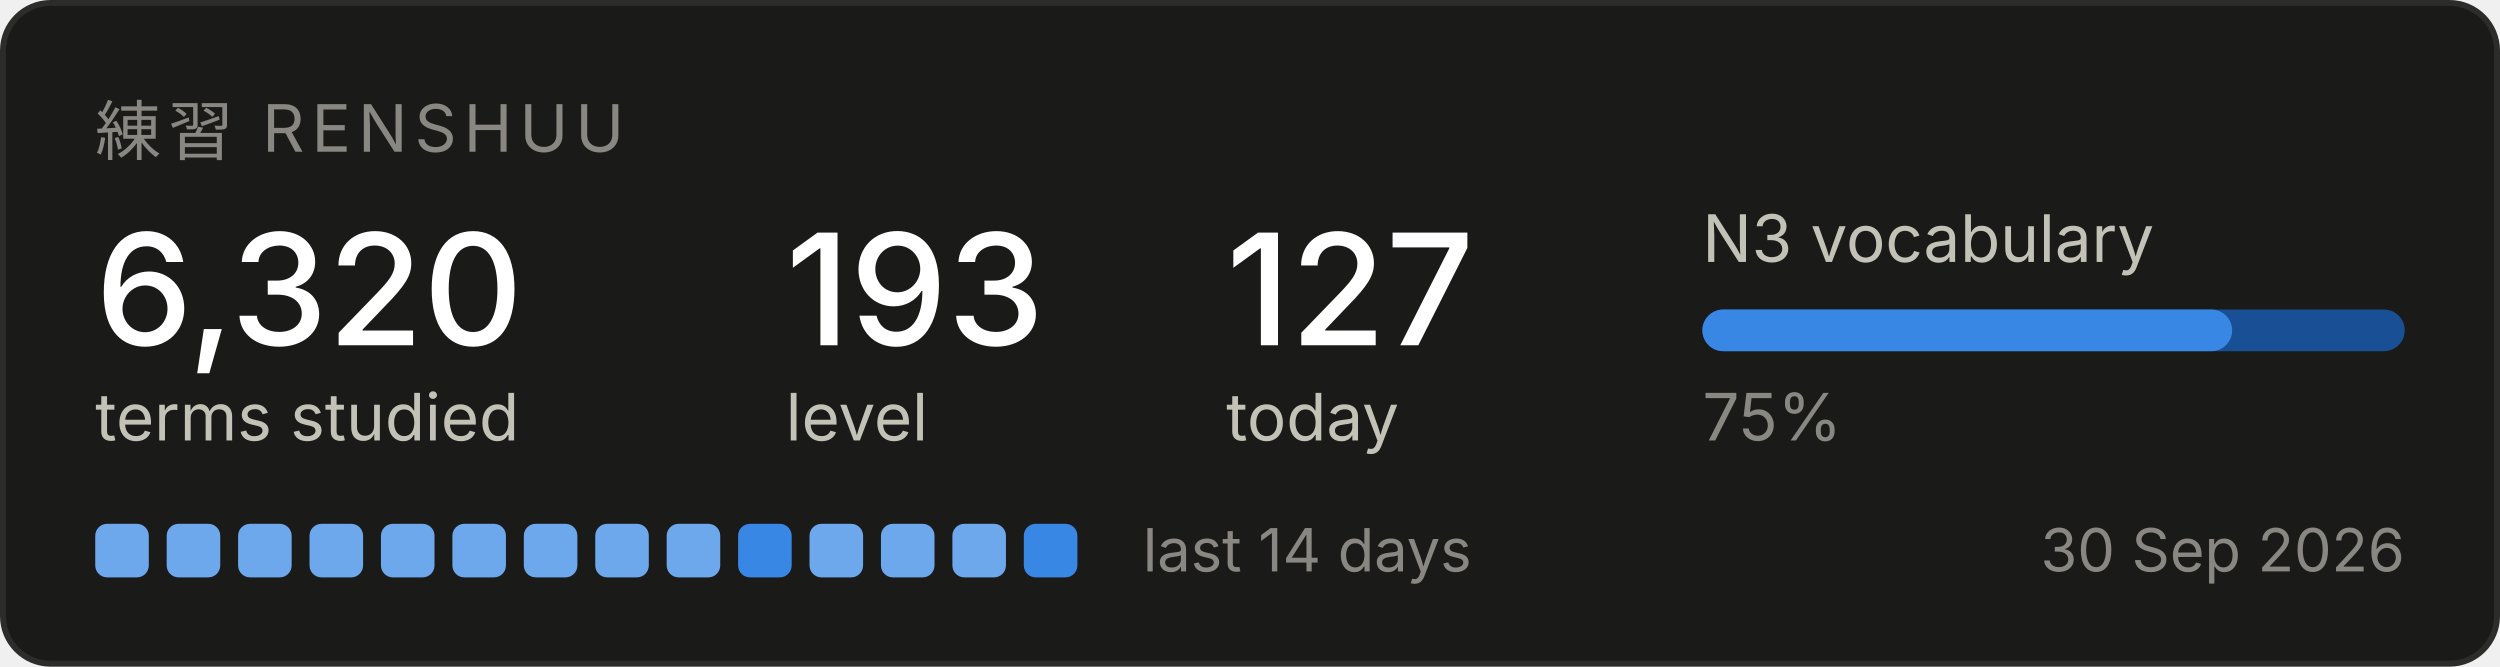
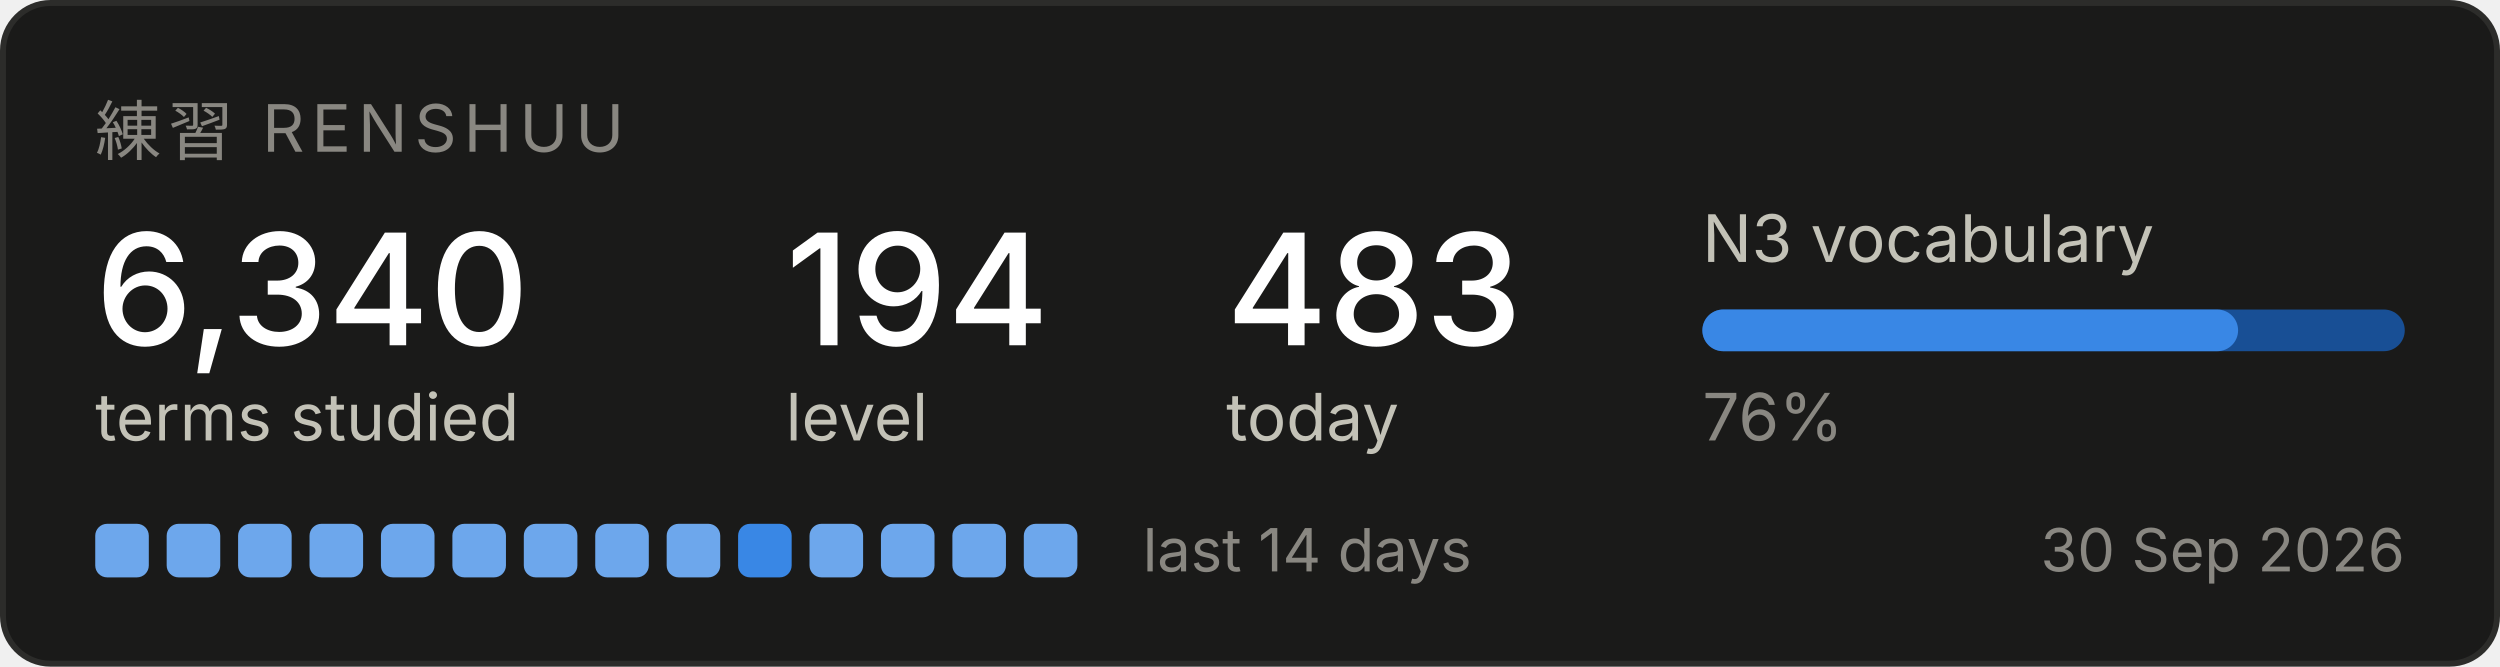
<svg xmlns="http://www.w3.org/2000/svg" width="420" height="112" viewBox="0 0 420 112" role="img" aria-label="Renshuu study progress">
  <rect x="0.5" y="0.5" width="419" height="111" rx="8" fill="#1a1a19" stroke="#2c2c2a" />
  <text x="16" y="26" font-family="system-ui, -apple-system, Segoe UI, sans-serif" font-size="11" fill="#898781" letter-spacing="1.2">練習  RENSHUU</text>
-   <text x="16" y="58" font-family="system-ui, -apple-system, Segoe UI, sans-serif" font-size="26" fill="#ffffff" font-weight="500">6,320</text>
+   <text x="16" y="58" font-family="system-ui, -apple-system, Segoe UI, sans-serif" font-size="26" fill="#ffffff" font-weight="500">6,340</text>
  <text x="16" y="74" font-family="system-ui, -apple-system, Segoe UI, sans-serif" font-size="11" fill="#c3c2b7">terms studied</text>
-   <text x="132" y="58" font-family="system-ui, -apple-system, Segoe UI, sans-serif" font-size="26" fill="#ffffff" font-weight="500">193</text>
+   <text x="132" y="58" font-family="system-ui, -apple-system, Segoe UI, sans-serif" font-size="26" fill="#ffffff" font-weight="500">194</text>
  <text x="132" y="74" font-family="system-ui, -apple-system, Segoe UI, sans-serif" font-size="11" fill="#c3c2b7">level</text>
-   <text x="206" y="58" font-family="system-ui, -apple-system, Segoe UI, sans-serif" font-size="26" fill="#ffffff" font-weight="500">127</text>
+   <text x="206" y="58" font-family="system-ui, -apple-system, Segoe UI, sans-serif" font-size="26" fill="#ffffff" font-weight="500">483</text>
  <text x="206" y="74" font-family="system-ui, -apple-system, Segoe UI, sans-serif" font-size="11" fill="#c3c2b7">today</text>
  <text x="286" y="44" font-family="system-ui, -apple-system, Segoe UI, sans-serif" font-size="11" fill="#c3c2b7">N3 vocabulary</text>
  <rect x="286" y="52" width="118" height="7" rx="3.5" fill="#184f95" />
-   <rect x="286" y="52" width="89" height="7" rx="3.5" fill="#3987e5" />
-   <text x="286" y="74" font-family="system-ui, -apple-system, Segoe UI, sans-serif" font-size="11" fill="#898781">75%</text>
+   <rect x="286" y="52" width="90" height="7" rx="3.5" fill="#3987e5" />
+   <text x="286" y="74" font-family="system-ui, -apple-system, Segoe UI, sans-serif" font-size="11" fill="#898781">76%</text>
  <rect x="16" y="88" width="9" height="9" rx="2" fill="#6da7ec" />
  <rect x="28" y="88" width="9" height="9" rx="2" fill="#6da7ec" />
  <rect x="40" y="88" width="9" height="9" rx="2" fill="#6da7ec" />
  <rect x="52" y="88" width="9" height="9" rx="2" fill="#6da7ec" />
  <rect x="64" y="88" width="9" height="9" rx="2" fill="#6da7ec" />
  <rect x="76" y="88" width="9" height="9" rx="2" fill="#6da7ec" />
  <rect x="88" y="88" width="9" height="9" rx="2" fill="#6da7ec" />
  <rect x="100" y="88" width="9" height="9" rx="2" fill="#6da7ec" />
  <rect x="112" y="88" width="9" height="9" rx="2" fill="#6da7ec" />
  <rect x="124" y="88" width="9" height="9" rx="2" fill="#3987e5" />
  <rect x="136" y="88" width="9" height="9" rx="2" fill="#6da7ec" />
  <rect x="148" y="88" width="9" height="9" rx="2" fill="#6da7ec" />
  <rect x="160" y="88" width="9" height="9" rx="2" fill="#6da7ec" />
-   <rect x="172" y="88" width="9" height="9" rx="2" fill="#3987e5" />
+   <rect x="172" y="88" width="9" height="9" rx="2" fill="#6da7ec" />
  <text x="192" y="96" font-family="system-ui, -apple-system, Segoe UI, sans-serif" font-size="10" fill="#898781">last 14 days</text>
  <text x="404" y="96" font-family="system-ui, -apple-system, Segoe UI, sans-serif" font-size="10" fill="#898781" text-anchor="end">30 Sep 2026</text>
</svg>
